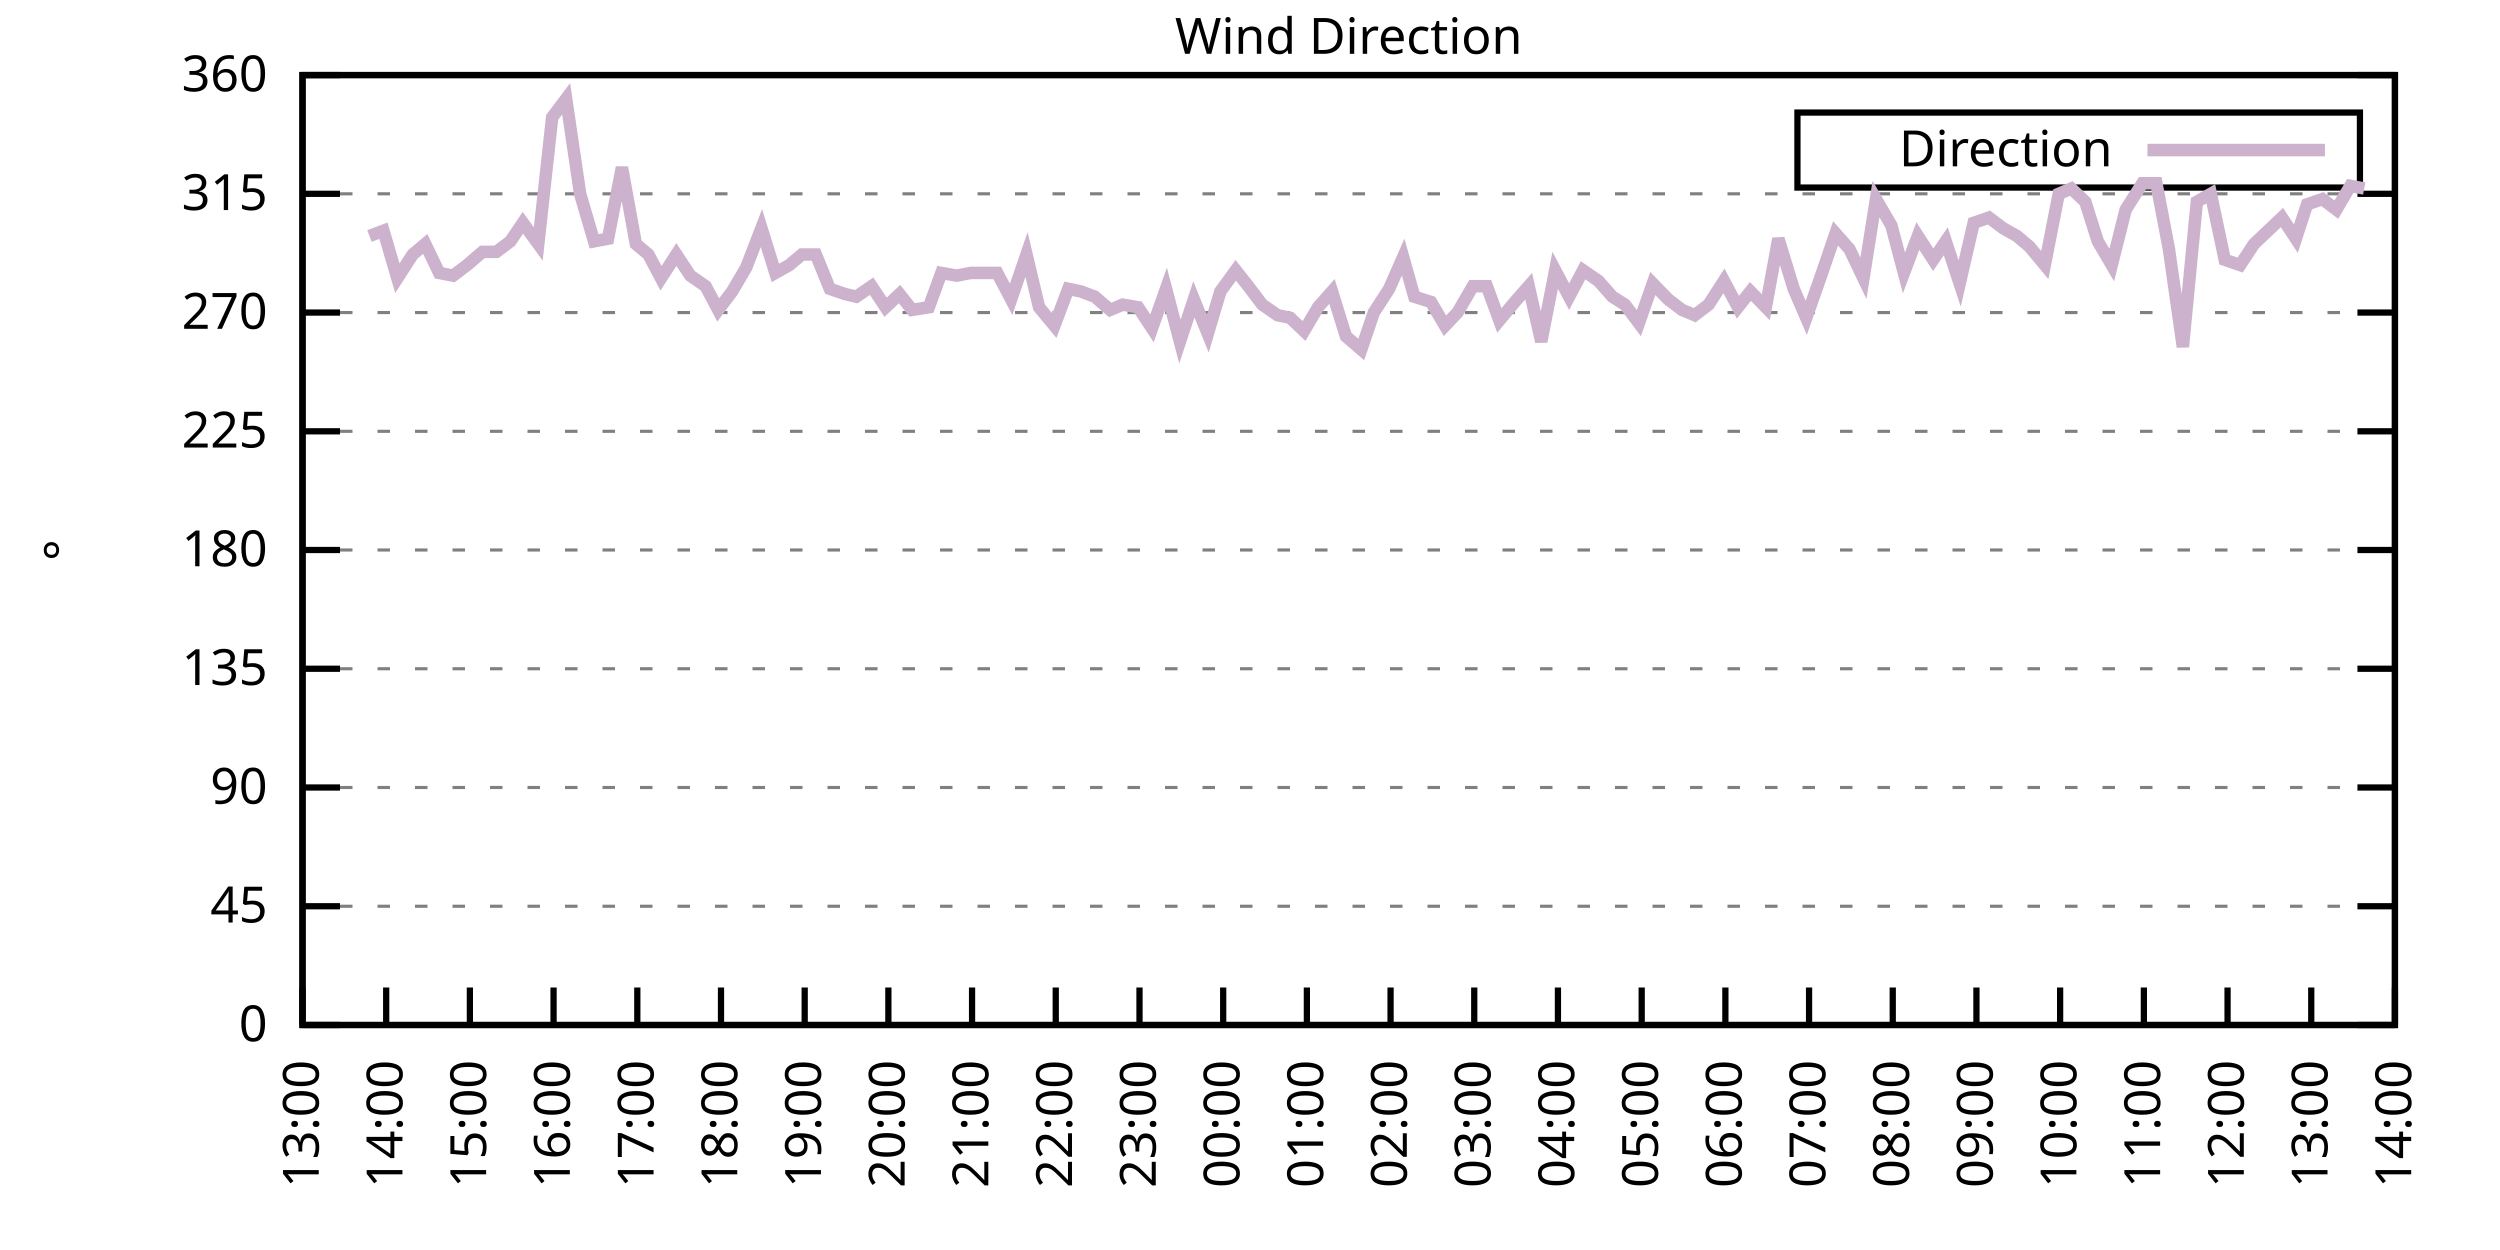
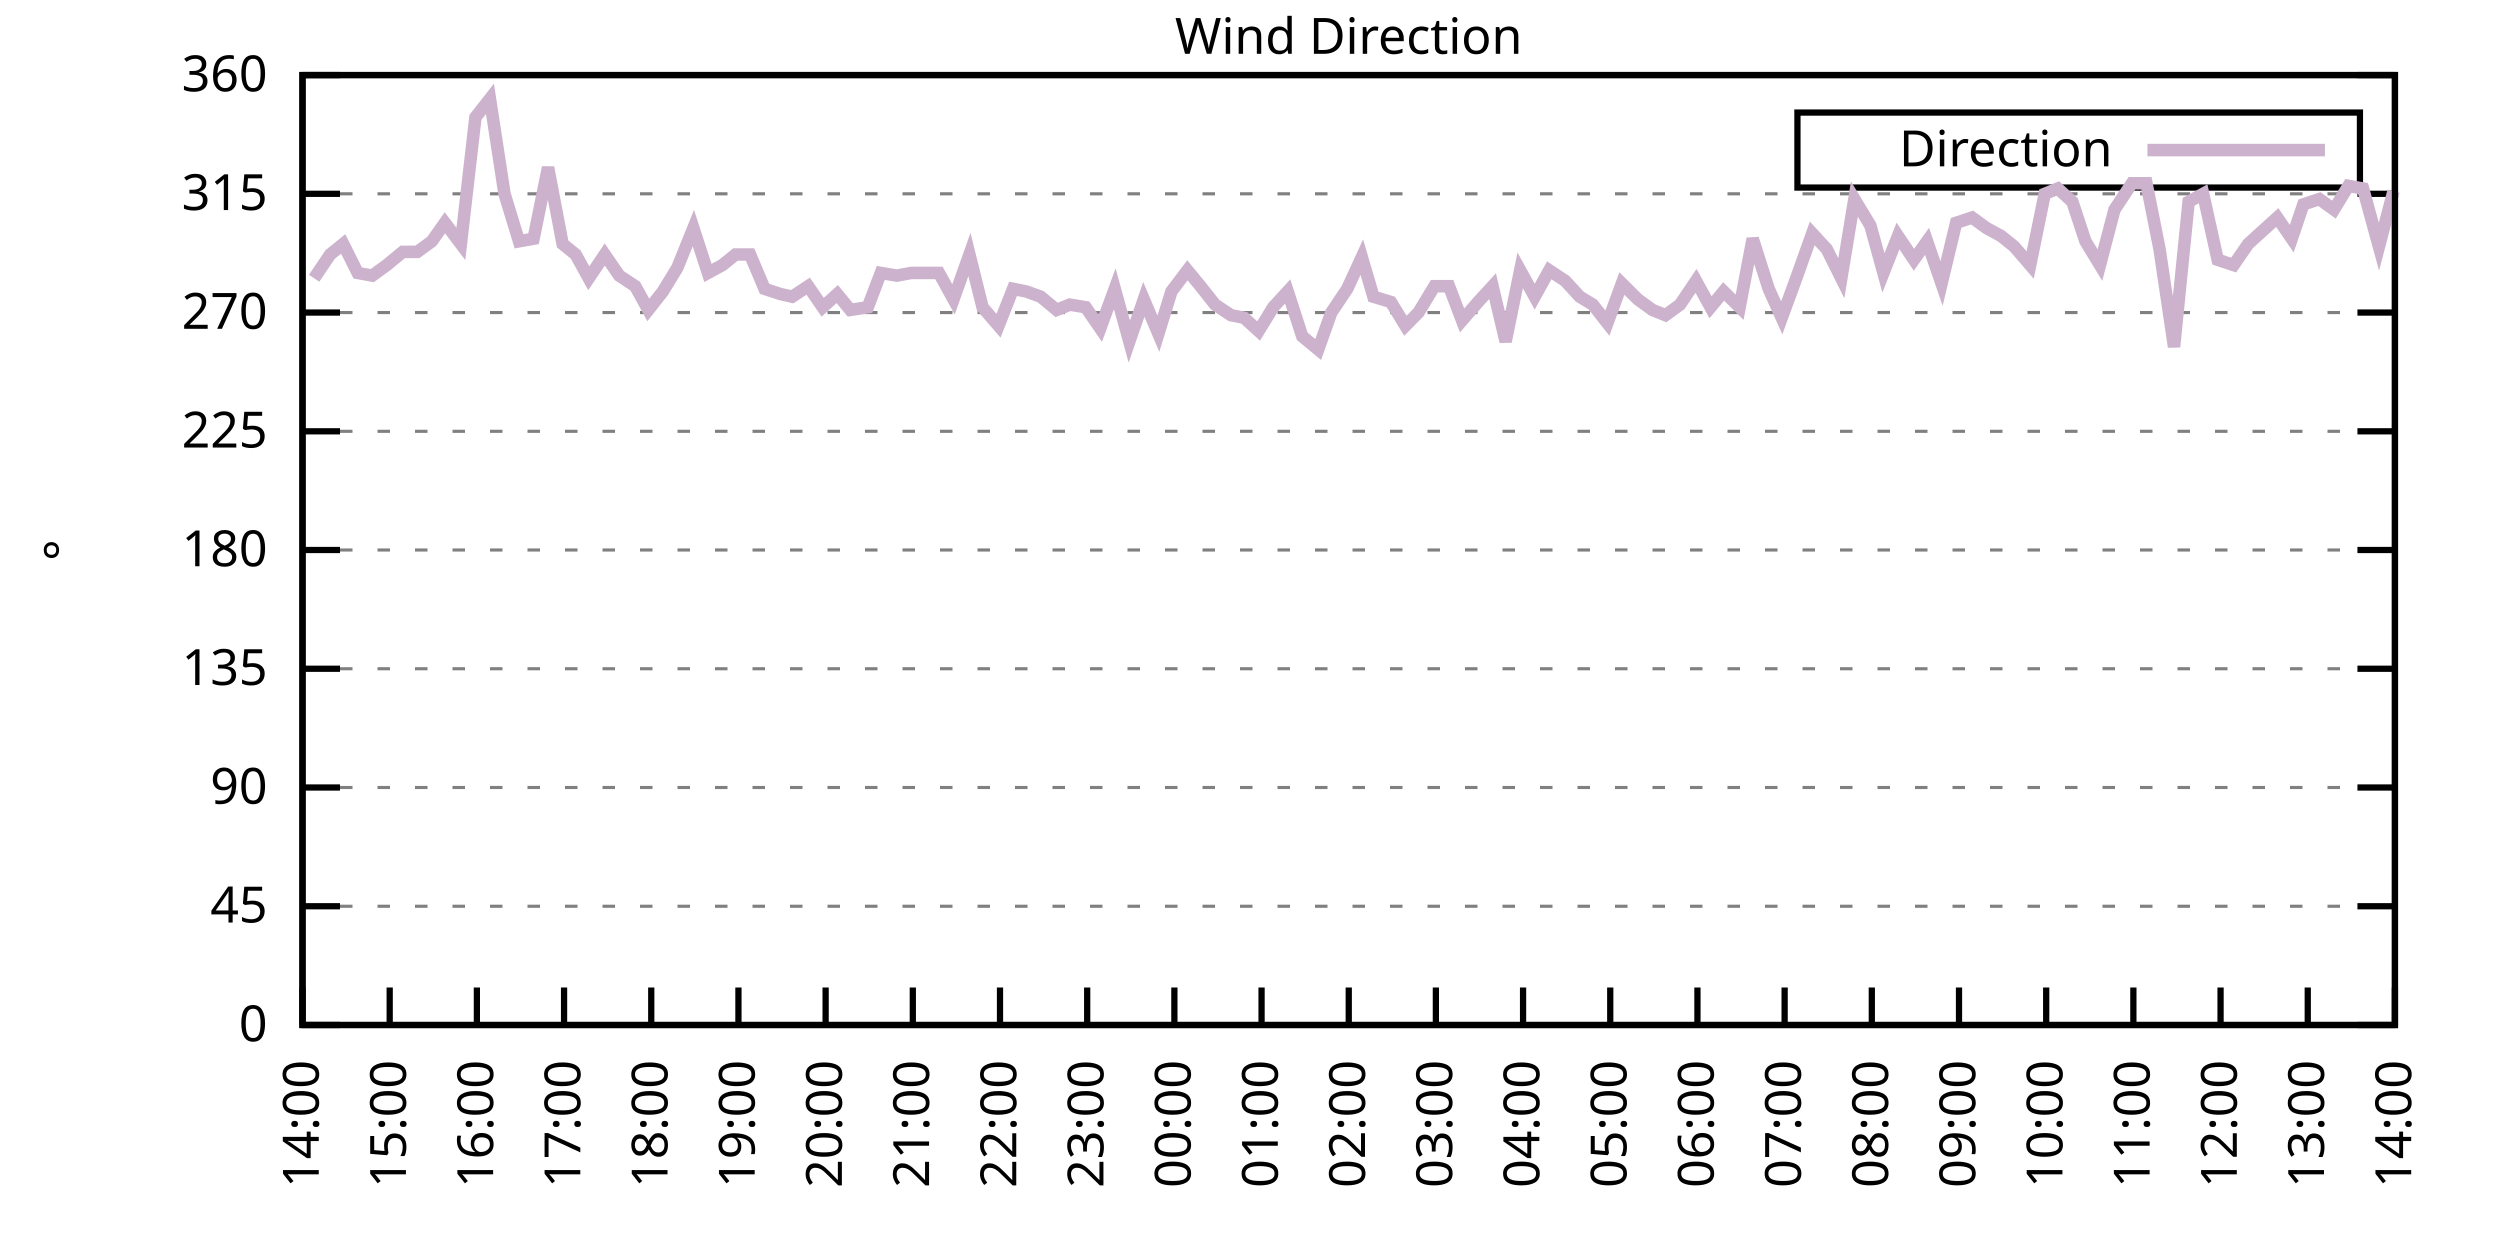
<svg xmlns="http://www.w3.org/2000/svg" xmlns:xlink="http://www.w3.org/1999/xlink" width="400" height="200" viewBox="0 0 400 200">
  <g id="gnuplot_canvas">
    <rect x="0" y="0" width="400" height="200" fill="none" />
    <defs>
      <circle id="gpDot" r="0.5" stroke-width="0.5" stroke="currentColor" />
      <path id="gpPt0" stroke-width="0.333" stroke="currentColor" d="M-1,0 h2 M0,-1 v2" />
      <path id="gpPt1" stroke-width="0.333" stroke="currentColor" d="M-1,-1 L1,1 M1,-1 L-1,1" />
      <path id="gpPt2" stroke-width="0.333" stroke="currentColor" d="M-1,0 L1,0 M0,-1 L0,1 M-1,-1 L1,1 M-1,1 L1,-1" />
      <rect id="gpPt3" stroke-width="0.333" stroke="currentColor" x="-1" y="-1" width="2" height="2" />
      <rect id="gpPt4" stroke-width="0.333" stroke="currentColor" fill="currentColor" x="-1" y="-1" width="2" height="2" />
      <circle id="gpPt5" stroke-width="0.333" stroke="currentColor" cx="0" cy="0" r="1" />
      <use xlink:href="#gpPt5" id="gpPt6" fill="currentColor" stroke="none" />
      <path id="gpPt7" stroke-width="0.333" stroke="currentColor" d="M0,-1.33 L-1.33,0.67 L1.33,0.67 z" />
      <use xlink:href="#gpPt7" id="gpPt8" fill="currentColor" stroke="none" />
      <use xlink:href="#gpPt7" id="gpPt9" stroke="currentColor" transform="rotate(180)" />
      <use xlink:href="#gpPt9" id="gpPt10" fill="currentColor" stroke="none" />
      <use xlink:href="#gpPt3" id="gpPt11" stroke="currentColor" transform="rotate(45)" />
      <use xlink:href="#gpPt11" id="gpPt12" fill="currentColor" stroke="none" />
      <path id="gpPt13" stroke-width="0.333" stroke="currentColor" d="M0,1.330 L1.265,0.411 L0.782,-1.067 L-0.782,-1.076 L-1.265,0.411 z" />
      <use xlink:href="#gpPt13" id="gpPt14" fill="currentColor" stroke="none" />
      <filter id="textbox" filterUnits="objectBoundingBox" x="0" y="0" height="1" width="1">
        <feFlood flood-color="white" flood-opacity="1" result="bgnd" />
        <feComposite in="SourceGraphic" in2="bgnd" operator="atop" />
      </filter>
      <filter id="greybox" filterUnits="objectBoundingBox" x="0" y="0" height="1" width="1">
        <feFlood flood-color="lightgrey" flood-opacity="1" result="grey" />
        <feComposite in="SourceGraphic" in2="grey" operator="atop" />
      </filter>
    </defs>
    <g fill="none" color="white" stroke="currentColor" stroke-width="1.00" stroke-linecap="butt" stroke-linejoin="miter">
</g>
    <g fill="none" color="black" stroke="currentColor" stroke-width="1.00" stroke-linecap="butt" stroke-linejoin="miter">
      <g stroke="none" shape-rendering="crispEdges">
        <polygon fill="rgb(255, 255, 255)" points="48.40,164.00 383.18,164.00 383.18,12.02 48.40,12.02 " />
      </g>
    </g>
    <g fill="none" color="black" stroke="currentColor" stroke-width="1.00" stroke-linecap="butt" stroke-linejoin="miter">
</g>
    <g fill="none" color="black" stroke="black" stroke-width="0.50" stroke-linecap="butt" stroke-linejoin="miter">
</g>
    <g fill="none" color="gray" stroke="currentColor" stroke-width="0.50" stroke-linecap="butt" stroke-linejoin="miter">
      <path stroke="gray" stroke-dasharray="2,4" class="gridline" d="M48.40,164.00 L383.19,164.00  " />
    </g>
    <g fill="none" color="gray" stroke="gray" stroke-width="1.00" stroke-linecap="butt" stroke-linejoin="miter">
</g>
    <g fill="none" color="black" stroke="currentColor" stroke-width="1.00" stroke-linecap="butt" stroke-linejoin="miter">
      <path stroke="black" d="M48.40,164.00 L54.40,164.00 M383.19,164.00 L377.19,164.00  " />
      <g transform="translate(42.80,166.60)" stroke="none" fill="black" font-family="Sans" font-size="8.00" text-anchor="end">
        <text>
          <tspan font-family="Sans"> 0</tspan>
        </text>
      </g>
    </g>
    <g fill="none" color="black" stroke="currentColor" stroke-width="1.00" stroke-linecap="butt" stroke-linejoin="miter">
</g>
    <g fill="none" color="black" stroke="black" stroke-width="0.50" stroke-linecap="butt" stroke-linejoin="miter">
</g>
    <g fill="none" color="gray" stroke="currentColor" stroke-width="0.50" stroke-linecap="butt" stroke-linejoin="miter">
      <path stroke="gray" stroke-dasharray="2,4" class="gridline" d="M48.40,145.00 L383.19,145.00  " />
    </g>
    <g fill="none" color="gray" stroke="gray" stroke-width="1.00" stroke-linecap="butt" stroke-linejoin="miter">
</g>
    <g fill="none" color="black" stroke="currentColor" stroke-width="1.00" stroke-linecap="butt" stroke-linejoin="miter">
      <path stroke="black" d="M48.40,145.00 L54.40,145.00 M383.19,145.00 L377.19,145.00  " />
      <g transform="translate(42.80,147.60)" stroke="none" fill="black" font-family="Sans" font-size="8.00" text-anchor="end">
        <text>
          <tspan font-family="Sans"> 45</tspan>
        </text>
      </g>
    </g>
    <g fill="none" color="black" stroke="currentColor" stroke-width="1.00" stroke-linecap="butt" stroke-linejoin="miter">
</g>
    <g fill="none" color="black" stroke="black" stroke-width="0.50" stroke-linecap="butt" stroke-linejoin="miter">
</g>
    <g fill="none" color="gray" stroke="currentColor" stroke-width="0.50" stroke-linecap="butt" stroke-linejoin="miter">
      <path stroke="gray" stroke-dasharray="2,4" class="gridline" d="M48.40,126.00 L383.19,126.00  " />
    </g>
    <g fill="none" color="gray" stroke="gray" stroke-width="1.00" stroke-linecap="butt" stroke-linejoin="miter">
</g>
    <g fill="none" color="black" stroke="currentColor" stroke-width="1.00" stroke-linecap="butt" stroke-linejoin="miter">
      <path stroke="black" d="M48.40,126.00 L54.40,126.00 M383.19,126.00 L377.19,126.00  " />
      <g transform="translate(42.80,128.60)" stroke="none" fill="black" font-family="Sans" font-size="8.00" text-anchor="end">
        <text>
          <tspan font-family="Sans"> 90</tspan>
        </text>
      </g>
    </g>
    <g fill="none" color="black" stroke="currentColor" stroke-width="1.00" stroke-linecap="butt" stroke-linejoin="miter">
</g>
    <g fill="none" color="black" stroke="black" stroke-width="0.50" stroke-linecap="butt" stroke-linejoin="miter">
</g>
    <g fill="none" color="gray" stroke="currentColor" stroke-width="0.50" stroke-linecap="butt" stroke-linejoin="miter">
      <path stroke="gray" stroke-dasharray="2,4" class="gridline" d="M48.40,107.00 L383.19,107.00  " />
    </g>
    <g fill="none" color="gray" stroke="gray" stroke-width="1.00" stroke-linecap="butt" stroke-linejoin="miter">
</g>
    <g fill="none" color="black" stroke="currentColor" stroke-width="1.00" stroke-linecap="butt" stroke-linejoin="miter">
      <path stroke="black" d="M48.40,107.00 L54.40,107.00 M383.19,107.00 L377.19,107.00  " />
      <g transform="translate(42.80,109.60)" stroke="none" fill="black" font-family="Sans" font-size="8.00" text-anchor="end">
        <text>
          <tspan font-family="Sans"> 135</tspan>
        </text>
      </g>
    </g>
    <g fill="none" color="black" stroke="currentColor" stroke-width="1.00" stroke-linecap="butt" stroke-linejoin="miter">
</g>
    <g fill="none" color="black" stroke="black" stroke-width="0.50" stroke-linecap="butt" stroke-linejoin="miter">
</g>
    <g fill="none" color="gray" stroke="currentColor" stroke-width="0.50" stroke-linecap="butt" stroke-linejoin="miter">
      <path stroke="gray" stroke-dasharray="2,4" class="gridline" d="M48.40,88.00 L383.19,88.00  " />
    </g>
    <g fill="none" color="gray" stroke="gray" stroke-width="1.00" stroke-linecap="butt" stroke-linejoin="miter">
</g>
    <g fill="none" color="black" stroke="currentColor" stroke-width="1.00" stroke-linecap="butt" stroke-linejoin="miter">
      <path stroke="black" d="M48.40,88.00 L54.40,88.00 M383.19,88.00 L377.19,88.00  " />
      <g transform="translate(42.80,90.60)" stroke="none" fill="black" font-family="Sans" font-size="8.00" text-anchor="end">
        <text>
          <tspan font-family="Sans"> 180</tspan>
        </text>
      </g>
    </g>
    <g fill="none" color="black" stroke="currentColor" stroke-width="1.00" stroke-linecap="butt" stroke-linejoin="miter">
</g>
    <g fill="none" color="black" stroke="black" stroke-width="0.50" stroke-linecap="butt" stroke-linejoin="miter">
</g>
    <g fill="none" color="gray" stroke="currentColor" stroke-width="0.50" stroke-linecap="butt" stroke-linejoin="miter">
      <path stroke="gray" stroke-dasharray="2,4" class="gridline" d="M48.40,69.01 L383.19,69.01  " />
    </g>
    <g fill="none" color="gray" stroke="gray" stroke-width="1.00" stroke-linecap="butt" stroke-linejoin="miter">
</g>
    <g fill="none" color="black" stroke="currentColor" stroke-width="1.00" stroke-linecap="butt" stroke-linejoin="miter">
      <path stroke="black" d="M48.40,69.01 L54.40,69.01 M383.19,69.01 L377.19,69.01  " />
      <g transform="translate(42.80,71.61)" stroke="none" fill="black" font-family="Sans" font-size="8.00" text-anchor="end">
        <text>
          <tspan font-family="Sans"> 225</tspan>
        </text>
      </g>
    </g>
    <g fill="none" color="black" stroke="currentColor" stroke-width="1.00" stroke-linecap="butt" stroke-linejoin="miter">
</g>
    <g fill="none" color="black" stroke="black" stroke-width="0.50" stroke-linecap="butt" stroke-linejoin="miter">
</g>
    <g fill="none" color="gray" stroke="currentColor" stroke-width="0.50" stroke-linecap="butt" stroke-linejoin="miter">
      <path stroke="gray" stroke-dasharray="2,4" class="gridline" d="M48.40,50.01 L383.19,50.01  " />
    </g>
    <g fill="none" color="gray" stroke="gray" stroke-width="1.00" stroke-linecap="butt" stroke-linejoin="miter">
</g>
    <g fill="none" color="black" stroke="currentColor" stroke-width="1.00" stroke-linecap="butt" stroke-linejoin="miter">
      <path stroke="black" d="M48.40,50.01 L54.40,50.01 M383.19,50.01 L377.19,50.01  " />
      <g transform="translate(42.80,52.61)" stroke="none" fill="black" font-family="Sans" font-size="8.00" text-anchor="end">
        <text>
          <tspan font-family="Sans"> 270</tspan>
        </text>
      </g>
    </g>
    <g fill="none" color="black" stroke="currentColor" stroke-width="1.00" stroke-linecap="butt" stroke-linejoin="miter">
</g>
    <g fill="none" color="black" stroke="black" stroke-width="0.50" stroke-linecap="butt" stroke-linejoin="miter">
</g>
    <g fill="none" color="gray" stroke="currentColor" stroke-width="0.50" stroke-linecap="butt" stroke-linejoin="miter">
      <path stroke="gray" stroke-dasharray="2,4" class="gridline" d="M48.40,31.01 L383.19,31.01  " />
    </g>
    <g fill="none" color="gray" stroke="gray" stroke-width="1.00" stroke-linecap="butt" stroke-linejoin="miter">
</g>
    <g fill="none" color="black" stroke="currentColor" stroke-width="1.00" stroke-linecap="butt" stroke-linejoin="miter">
      <path stroke="black" d="M48.40,31.01 L54.40,31.01 M383.19,31.01 L377.19,31.01  " />
      <g transform="translate(42.80,33.61)" stroke="none" fill="black" font-family="Sans" font-size="8.00" text-anchor="end">
        <text>
          <tspan font-family="Sans"> 315</tspan>
        </text>
      </g>
    </g>
    <g fill="none" color="black" stroke="currentColor" stroke-width="1.00" stroke-linecap="butt" stroke-linejoin="miter">
</g>
    <g fill="none" color="black" stroke="black" stroke-width="0.50" stroke-linecap="butt" stroke-linejoin="miter">
</g>
    <g fill="none" color="gray" stroke="currentColor" stroke-width="0.50" stroke-linecap="butt" stroke-linejoin="miter">
      <path stroke="gray" stroke-dasharray="2,4" class="gridline" d="M48.40,12.01 L383.19,12.01  " />
    </g>
    <g fill="none" color="gray" stroke="gray" stroke-width="1.00" stroke-linecap="butt" stroke-linejoin="miter">
</g>
    <g fill="none" color="black" stroke="currentColor" stroke-width="1.00" stroke-linecap="butt" stroke-linejoin="miter">
      <path stroke="black" d="M48.40,12.01 L54.40,12.01 M383.19,12.01 L377.19,12.01  " />
      <g transform="translate(42.80,14.61)" stroke="none" fill="black" font-family="Sans" font-size="8.00" text-anchor="end">
        <text>
          <tspan font-family="Sans"> 360</tspan>
        </text>
      </g>
    </g>
    <g fill="none" color="black" stroke="currentColor" stroke-width="1.00" stroke-linecap="butt" stroke-linejoin="miter">
      <path stroke="black" d="M48.40,164.00 L48.40,158.00  " />
      <g transform="translate(51.00,169.60) rotate(270.00)" stroke="none" fill="black" font-family="Sans" font-size="8.00" text-anchor="end">
        <text>
-           <tspan font-family="Sans">13:00</tspan>
-         </text>
-       </g>
-     </g>
-     <g fill="none" color="black" stroke="currentColor" stroke-width="1.00" stroke-linecap="butt" stroke-linejoin="miter">
-       <path stroke="black" d="M61.79,164.00 L61.79,158.00  " />
-       <g transform="translate(64.39,169.60) rotate(270.00)" stroke="none" fill="black" font-family="Sans" font-size="8.00" text-anchor="end">
-         <text>
          <tspan font-family="Sans">14:00</tspan>
        </text>
      </g>
    </g>
    <g fill="none" color="black" stroke="currentColor" stroke-width="1.00" stroke-linecap="butt" stroke-linejoin="miter">
-       <path stroke="black" d="M75.18,164.00 L75.18,158.00  " />
-       <g transform="translate(77.78,169.60) rotate(270.00)" stroke="none" fill="black" font-family="Sans" font-size="8.00" text-anchor="end">
+       <path stroke="black" d="M62.35,164.00 L62.35,158.00  " />
+       <g transform="translate(64.95,169.60) rotate(270.00)" stroke="none" fill="black" font-family="Sans" font-size="8.00" text-anchor="end">
        <text>
          <tspan font-family="Sans">15:00</tspan>
        </text>
      </g>
    </g>
    <g fill="none" color="black" stroke="currentColor" stroke-width="1.00" stroke-linecap="butt" stroke-linejoin="miter">
-       <path stroke="black" d="M88.57,164.00 L88.57,158.00  " />
-       <g transform="translate(91.17,169.60) rotate(270.00)" stroke="none" fill="black" font-family="Sans" font-size="8.00" text-anchor="end">
+       <path stroke="black" d="M76.30,164.00 L76.30,158.00  " />
+       <g transform="translate(78.90,169.60) rotate(270.00)" stroke="none" fill="black" font-family="Sans" font-size="8.00" text-anchor="end">
        <text>
          <tspan font-family="Sans">16:00</tspan>
        </text>
      </g>
    </g>
    <g fill="none" color="black" stroke="currentColor" stroke-width="1.00" stroke-linecap="butt" stroke-linejoin="miter">
-       <path stroke="black" d="M101.97,164.00 L101.97,158.00  " />
-       <g transform="translate(104.57,169.60) rotate(270.00)" stroke="none" fill="black" font-family="Sans" font-size="8.00" text-anchor="end">
+       <path stroke="black" d="M90.25,164.00 L90.25,158.00  " />
+       <g transform="translate(92.85,169.60) rotate(270.00)" stroke="none" fill="black" font-family="Sans" font-size="8.00" text-anchor="end">
        <text>
          <tspan font-family="Sans">17:00</tspan>
        </text>
      </g>
    </g>
    <g fill="none" color="black" stroke="currentColor" stroke-width="1.00" stroke-linecap="butt" stroke-linejoin="miter">
-       <path stroke="black" d="M115.36,164.00 L115.36,158.00  " />
-       <g transform="translate(117.96,169.60) rotate(270.00)" stroke="none" fill="black" font-family="Sans" font-size="8.00" text-anchor="end">
+       <path stroke="black" d="M104.20,164.00 L104.20,158.00  " />
+       <g transform="translate(106.80,169.60) rotate(270.00)" stroke="none" fill="black" font-family="Sans" font-size="8.00" text-anchor="end">
        <text>
          <tspan font-family="Sans">18:00</tspan>
        </text>
      </g>
    </g>
    <g fill="none" color="black" stroke="currentColor" stroke-width="1.00" stroke-linecap="butt" stroke-linejoin="miter">
-       <path stroke="black" d="M128.75,164.00 L128.75,158.00  " />
-       <g transform="translate(131.35,169.60) rotate(270.00)" stroke="none" fill="black" font-family="Sans" font-size="8.00" text-anchor="end">
+       <path stroke="black" d="M118.15,164.00 L118.15,158.00  " />
+       <g transform="translate(120.75,169.60) rotate(270.00)" stroke="none" fill="black" font-family="Sans" font-size="8.00" text-anchor="end">
        <text>
          <tspan font-family="Sans">19:00</tspan>
        </text>
      </g>
    </g>
    <g fill="none" color="black" stroke="currentColor" stroke-width="1.00" stroke-linecap="butt" stroke-linejoin="miter">
-       <path stroke="black" d="M142.14,164.00 L142.14,158.00  " />
-       <g transform="translate(144.74,169.60) rotate(270.00)" stroke="none" fill="black" font-family="Sans" font-size="8.00" text-anchor="end">
+       <path stroke="black" d="M132.10,164.00 L132.10,158.00  " />
+       <g transform="translate(134.70,169.60) rotate(270.00)" stroke="none" fill="black" font-family="Sans" font-size="8.00" text-anchor="end">
        <text>
          <tspan font-family="Sans">20:00</tspan>
        </text>
      </g>
    </g>
    <g fill="none" color="black" stroke="currentColor" stroke-width="1.00" stroke-linecap="butt" stroke-linejoin="miter">
-       <path stroke="black" d="M155.53,164.00 L155.53,158.00  " />
-       <g transform="translate(158.13,169.60) rotate(270.00)" stroke="none" fill="black" font-family="Sans" font-size="8.00" text-anchor="end">
+       <path stroke="black" d="M146.05,164.00 L146.05,158.00  " />
+       <g transform="translate(148.65,169.60) rotate(270.00)" stroke="none" fill="black" font-family="Sans" font-size="8.00" text-anchor="end">
        <text>
          <tspan font-family="Sans">21:00</tspan>
        </text>
      </g>
    </g>
    <g fill="none" color="black" stroke="currentColor" stroke-width="1.00" stroke-linecap="butt" stroke-linejoin="miter">
-       <path stroke="black" d="M168.92,164.00 L168.92,158.00  " />
-       <g transform="translate(171.52,169.60) rotate(270.00)" stroke="none" fill="black" font-family="Sans" font-size="8.00" text-anchor="end">
+       <path stroke="black" d="M160.00,164.00 L160.00,158.00  " />
+       <g transform="translate(162.60,169.60) rotate(270.00)" stroke="none" fill="black" font-family="Sans" font-size="8.00" text-anchor="end">
        <text>
          <tspan font-family="Sans">22:00</tspan>
        </text>
      </g>
    </g>
    <g fill="none" color="black" stroke="currentColor" stroke-width="1.00" stroke-linecap="butt" stroke-linejoin="miter">
-       <path stroke="black" d="M182.32,164.00 L182.32,158.00  " />
-       <g transform="translate(184.92,169.60) rotate(270.00)" stroke="none" fill="black" font-family="Sans" font-size="8.00" text-anchor="end">
+       <path stroke="black" d="M173.95,164.00 L173.95,158.00  " />
+       <g transform="translate(176.55,169.60) rotate(270.00)" stroke="none" fill="black" font-family="Sans" font-size="8.00" text-anchor="end">
        <text>
          <tspan font-family="Sans">23:00</tspan>
        </text>
      </g>
    </g>
    <g fill="none" color="black" stroke="currentColor" stroke-width="1.00" stroke-linecap="butt" stroke-linejoin="miter">
-       <path stroke="black" d="M195.71,164.00 L195.71,158.00  " />
-       <g transform="translate(198.31,169.60) rotate(270.00)" stroke="none" fill="black" font-family="Sans" font-size="8.00" text-anchor="end">
+       <path stroke="black" d="M187.90,164.00 L187.90,158.00  " />
+       <g transform="translate(190.50,169.60) rotate(270.00)" stroke="none" fill="black" font-family="Sans" font-size="8.00" text-anchor="end">
        <text>
          <tspan font-family="Sans">00:00</tspan>
        </text>
      </g>
    </g>
    <g fill="none" color="black" stroke="currentColor" stroke-width="1.00" stroke-linecap="butt" stroke-linejoin="miter">
-       <path stroke="black" d="M209.10,164.00 L209.10,158.00  " />
-       <g transform="translate(211.70,169.60) rotate(270.00)" stroke="none" fill="black" font-family="Sans" font-size="8.00" text-anchor="end">
+       <path stroke="black" d="M201.85,164.00 L201.85,158.00  " />
+       <g transform="translate(204.45,169.60) rotate(270.00)" stroke="none" fill="black" font-family="Sans" font-size="8.00" text-anchor="end">
        <text>
          <tspan font-family="Sans">01:00</tspan>
        </text>
      </g>
    </g>
    <g fill="none" color="black" stroke="currentColor" stroke-width="1.00" stroke-linecap="butt" stroke-linejoin="miter">
-       <path stroke="black" d="M222.49,164.00 L222.49,158.00  " />
-       <g transform="translate(225.09,169.60) rotate(270.00)" stroke="none" fill="black" font-family="Sans" font-size="8.00" text-anchor="end">
+       <path stroke="black" d="M215.80,164.00 L215.80,158.00  " />
+       <g transform="translate(218.40,169.60) rotate(270.00)" stroke="none" fill="black" font-family="Sans" font-size="8.00" text-anchor="end">
        <text>
          <tspan font-family="Sans">02:00</tspan>
        </text>
      </g>
    </g>
    <g fill="none" color="black" stroke="currentColor" stroke-width="1.00" stroke-linecap="butt" stroke-linejoin="miter">
-       <path stroke="black" d="M235.88,164.00 L235.88,158.00  " />
-       <g transform="translate(238.48,169.60) rotate(270.00)" stroke="none" fill="black" font-family="Sans" font-size="8.00" text-anchor="end">
+       <path stroke="black" d="M229.74,164.00 L229.74,158.00  " />
+       <g transform="translate(232.34,169.60) rotate(270.00)" stroke="none" fill="black" font-family="Sans" font-size="8.00" text-anchor="end">
        <text>
          <tspan font-family="Sans">03:00</tspan>
        </text>
      </g>
    </g>
    <g fill="none" color="black" stroke="currentColor" stroke-width="1.00" stroke-linecap="butt" stroke-linejoin="miter">
-       <path stroke="black" d="M249.27,164.00 L249.27,158.00  " />
-       <g transform="translate(251.87,169.60) rotate(270.00)" stroke="none" fill="black" font-family="Sans" font-size="8.00" text-anchor="end">
+       <path stroke="black" d="M243.69,164.00 L243.69,158.00  " />
+       <g transform="translate(246.29,169.60) rotate(270.00)" stroke="none" fill="black" font-family="Sans" font-size="8.00" text-anchor="end">
        <text>
          <tspan font-family="Sans">04:00</tspan>
        </text>
      </g>
    </g>
    <g fill="none" color="black" stroke="currentColor" stroke-width="1.00" stroke-linecap="butt" stroke-linejoin="miter">
-       <path stroke="black" d="M262.67,164.00 L262.67,158.00  " />
-       <g transform="translate(265.27,169.60) rotate(270.00)" stroke="none" fill="black" font-family="Sans" font-size="8.00" text-anchor="end">
+       <path stroke="black" d="M257.64,164.00 L257.64,158.00  " />
+       <g transform="translate(260.24,169.60) rotate(270.00)" stroke="none" fill="black" font-family="Sans" font-size="8.00" text-anchor="end">
        <text>
          <tspan font-family="Sans">05:00</tspan>
        </text>
      </g>
    </g>
    <g fill="none" color="black" stroke="currentColor" stroke-width="1.00" stroke-linecap="butt" stroke-linejoin="miter">
-       <path stroke="black" d="M276.06,164.00 L276.06,158.00  " />
-       <g transform="translate(278.66,169.60) rotate(270.00)" stroke="none" fill="black" font-family="Sans" font-size="8.00" text-anchor="end">
+       <path stroke="black" d="M271.59,164.00 L271.59,158.00  " />
+       <g transform="translate(274.19,169.60) rotate(270.00)" stroke="none" fill="black" font-family="Sans" font-size="8.00" text-anchor="end">
        <text>
          <tspan font-family="Sans">06:00</tspan>
        </text>
      </g>
    </g>
    <g fill="none" color="black" stroke="currentColor" stroke-width="1.00" stroke-linecap="butt" stroke-linejoin="miter">
-       <path stroke="black" d="M289.45,164.00 L289.45,158.00  " />
-       <g transform="translate(292.05,169.60) rotate(270.00)" stroke="none" fill="black" font-family="Sans" font-size="8.00" text-anchor="end">
+       <path stroke="black" d="M285.54,164.00 L285.54,158.00  " />
+       <g transform="translate(288.14,169.60) rotate(270.00)" stroke="none" fill="black" font-family="Sans" font-size="8.00" text-anchor="end">
        <text>
          <tspan font-family="Sans">07:00</tspan>
        </text>
      </g>
    </g>
    <g fill="none" color="black" stroke="currentColor" stroke-width="1.00" stroke-linecap="butt" stroke-linejoin="miter">
-       <path stroke="black" d="M302.84,164.00 L302.84,158.00  " />
-       <g transform="translate(305.44,169.60) rotate(270.00)" stroke="none" fill="black" font-family="Sans" font-size="8.00" text-anchor="end">
+       <path stroke="black" d="M299.49,164.00 L299.49,158.00  " />
+       <g transform="translate(302.09,169.60) rotate(270.00)" stroke="none" fill="black" font-family="Sans" font-size="8.00" text-anchor="end">
        <text>
          <tspan font-family="Sans">08:00</tspan>
        </text>
      </g>
    </g>
    <g fill="none" color="black" stroke="currentColor" stroke-width="1.00" stroke-linecap="butt" stroke-linejoin="miter">
-       <path stroke="black" d="M316.23,164.00 L316.23,158.00  " />
-       <g transform="translate(318.83,169.60) rotate(270.00)" stroke="none" fill="black" font-family="Sans" font-size="8.00" text-anchor="end">
+       <path stroke="black" d="M313.44,164.00 L313.44,158.00  " />
+       <g transform="translate(316.04,169.60) rotate(270.00)" stroke="none" fill="black" font-family="Sans" font-size="8.00" text-anchor="end">
        <text>
          <tspan font-family="Sans">09:00</tspan>
        </text>
      </g>
    </g>
    <g fill="none" color="black" stroke="currentColor" stroke-width="1.00" stroke-linecap="butt" stroke-linejoin="miter">
-       <path stroke="black" d="M329.62,164.00 L329.62,158.00  " />
-       <g transform="translate(332.22,169.60) rotate(270.00)" stroke="none" fill="black" font-family="Sans" font-size="8.00" text-anchor="end">
+       <path stroke="black" d="M327.39,164.00 L327.39,158.00  " />
+       <g transform="translate(329.99,169.60) rotate(270.00)" stroke="none" fill="black" font-family="Sans" font-size="8.00" text-anchor="end">
        <text>
          <tspan font-family="Sans">10:00</tspan>
        </text>
      </g>
    </g>
    <g fill="none" color="black" stroke="currentColor" stroke-width="1.00" stroke-linecap="butt" stroke-linejoin="miter">
-       <path stroke="black" d="M343.02,164.00 L343.02,158.00  " />
-       <g transform="translate(345.62,169.60) rotate(270.00)" stroke="none" fill="black" font-family="Sans" font-size="8.00" text-anchor="end">
+       <path stroke="black" d="M341.34,164.00 L341.34,158.00  " />
+       <g transform="translate(343.94,169.60) rotate(270.00)" stroke="none" fill="black" font-family="Sans" font-size="8.00" text-anchor="end">
        <text>
          <tspan font-family="Sans">11:00</tspan>
        </text>
      </g>
    </g>
    <g fill="none" color="black" stroke="currentColor" stroke-width="1.00" stroke-linecap="butt" stroke-linejoin="miter">
-       <path stroke="black" d="M356.41,164.00 L356.41,158.00  " />
-       <g transform="translate(359.01,169.60) rotate(270.00)" stroke="none" fill="black" font-family="Sans" font-size="8.00" text-anchor="end">
+       <path stroke="black" d="M355.29,164.00 L355.29,158.00  " />
+       <g transform="translate(357.89,169.60) rotate(270.00)" stroke="none" fill="black" font-family="Sans" font-size="8.00" text-anchor="end">
        <text>
          <tspan font-family="Sans">12:00</tspan>
        </text>
      </g>
    </g>
    <g fill="none" color="black" stroke="currentColor" stroke-width="1.00" stroke-linecap="butt" stroke-linejoin="miter">
-       <path stroke="black" d="M369.80,164.00 L369.80,158.00  " />
-       <g transform="translate(372.40,169.60) rotate(270.00)" stroke="none" fill="black" font-family="Sans" font-size="8.00" text-anchor="end">
+       <path stroke="black" d="M369.24,164.00 L369.24,158.00  " />
+       <g transform="translate(371.84,169.60) rotate(270.00)" stroke="none" fill="black" font-family="Sans" font-size="8.00" text-anchor="end">
        <text>
          <tspan font-family="Sans">13:00</tspan>
        </text>
      </g>
    </g>
    <g fill="none" color="black" stroke="currentColor" stroke-width="1.00" stroke-linecap="butt" stroke-linejoin="miter">
      <path stroke="black" d="M383.19,164.00 L383.19,158.00  " />
      <g transform="translate(385.79,169.60) rotate(270.00)" stroke="none" fill="black" font-family="Sans" font-size="8.00" text-anchor="end">
        <text>
          <tspan font-family="Sans">14:00</tspan>
        </text>
      </g>
    </g>
    <g fill="none" color="black" stroke="currentColor" stroke-width="1.00" stroke-linecap="butt" stroke-linejoin="miter">
</g>
    <g fill="none" color="black" stroke="currentColor" stroke-width="1.00" stroke-linecap="butt" stroke-linejoin="miter">
      <path stroke="black" d="M48.40,12.01 L48.40,164.00 L383.19,164.00 L383.19,12.01 L48.40,12.01 Z  " />
    </g>
    <g fill="none" color="black" stroke="currentColor" stroke-width="1.00" stroke-linecap="butt" stroke-linejoin="miter">
</g>
    <g fill="none" color="black" stroke="currentColor" stroke-width="1.00" stroke-linecap="butt" stroke-linejoin="miter">
      <path stroke="black" d="M287.59,30.01 L287.59,18.01 L377.59,18.01 L377.59,30.01 L287.59,30.01 Z  " />
    </g>
    <g id="Wind_direction_plot_1">
      <g fill="none" color="white" stroke="black" stroke-width="2.00" stroke-linecap="butt" stroke-linejoin="miter">
</g>
      <g fill="none" color="black" stroke="currentColor" stroke-width="2.00" stroke-linecap="butt" stroke-linejoin="miter">
        <g transform="translate(337.99,26.61)" stroke="none" fill="black" font-family="Sans" font-size="8.00" text-anchor="end">
          <text>
            <tspan font-family="Sans">Direction</tspan>
          </text>
        </g>
      </g>
      <g fill="none" color="black" stroke="currentColor" stroke-width="2.00" stroke-linecap="butt" stroke-linejoin="miter">
-         <path stroke="rgb(204, 178, 204)" d="M343.59,24.01 L371.99,24.01 M59.11,37.76 L61.35,36.92 L63.58,44.52 L66.03,40.72 L68.04,39.03 L70.27,43.67   L72.50,44.10 L74.74,42.41 L77.19,40.30 L79.42,40.30 L81.66,38.61 L83.66,35.65 L86.12,39.03 L88.35,18.77   L90.58,15.81 L92.82,31.01 L95.05,38.61 L97.28,38.19 L99.51,26.79 L101.74,39.03 L103.75,40.72 L105.76,44.52   L108.22,40.72 L110.45,44.10 L112.90,45.79 L114.91,49.59 L117.14,46.63 L119.38,42.83 L121.83,36.50 L124.06,43.67   L126.29,42.41 L128.30,40.72 L130.54,40.72 L132.77,46.21 L135.22,47.05 L137.01,47.47 L139.46,45.79 L141.69,49.16   L143.93,47.05 L145.94,49.59 L148.61,49.16 L150.62,43.67 L153.08,44.10 L155.31,43.67 L157.10,43.67 L159.55,43.67   L161.78,47.90 L164.24,40.72 L166.25,49.16 L168.70,52.12 L170.93,46.21 L172.94,46.63 L175.17,47.47 L177.63,49.59   L179.64,48.74 L182.09,49.16 L184.32,52.54 L186.56,46.21 L188.79,54.65 L191.02,47.90 L193.25,53.39 L195.26,46.63   L197.72,43.25 L199.73,45.79 L201.96,48.74 L204.41,50.43 L206.42,50.85 L208.65,52.96 L210.88,49.16 L213.12,46.63   L215.35,53.81 L217.80,55.92 L219.81,50.01 L222.27,46.21 L224.50,41.14 L226.29,47.47 L228.96,48.32 L231.20,52.12   L233.20,50.01 L235.66,45.79 L237.89,45.79 L239.90,51.27 L242.36,48.32 L244.59,45.79 L246.60,54.65 L248.83,43.25   L251.06,47.47 L253.29,43.25 L255.75,44.94 L257.98,47.47 L259.99,48.74 L262.22,51.70 L264.45,45.36 L266.91,47.90   L269.14,49.59 L271.15,50.43 L273.38,48.74 L275.83,44.94 L278.07,49.16 L280.07,46.63 L282.53,49.16 L284.54,38.19   L286.99,46.21 L289.00,50.85 L291.23,44.52 L293.69,37.34 L295.92,39.87 L298.15,44.52 L300.16,31.85 L302.62,36.08   L304.63,43.67 L306.86,37.76 L309.31,41.56 L311.32,38.61 L313.55,45.36 L315.79,35.65 L318.24,34.81 L320.47,36.50   L322.70,37.76 L324.71,39.45 L327.17,42.41 L329.40,31.01 L331.41,30.16 L333.64,32.28 L335.65,38.61 L337.88,42.41   L340.11,33.54 L342.79,29.32 L345.02,29.32 L347.03,39.87 L349.26,55.50 L351.50,32.28 L353.73,31.01 L355.96,41.56   L358.42,42.41 L360.65,39.03 L362.88,36.92 L365.11,34.81 L367.34,38.19 L369.13,32.70 L371.58,31.85 L373.82,33.54   L376.05,29.74 L378.28,30.16  " />
+         <path stroke="rgb(204, 178, 204)" d="M343.59,24.01 L371.99,24.01 M50.26,44.52 L52.82,40.72 L54.91,39.03 L57.23,43.67 L59.56,44.10 L61.88,42.41   L64.44,40.30 L66.77,40.30 L69.09,38.61 L71.18,35.65 L73.74,39.03 L76.07,18.77 L78.39,15.81 L80.72,31.01   L83.04,38.61 L85.37,38.19 L87.69,26.79 L90.02,39.03 L92.11,40.72 L94.20,44.52 L96.76,40.72 L99.08,44.10   L101.64,45.79 L103.73,49.59 L106.06,46.63 L108.38,42.83 L110.94,36.50 L113.27,43.67 L115.59,42.41 L117.68,40.72   L120.01,40.72 L122.33,46.21 L124.89,47.05 L126.75,47.47 L129.31,45.79 L131.63,49.16 L133.96,47.05 L136.05,49.59   L138.84,49.16 L140.93,43.67 L143.49,44.10 L145.81,43.67 L147.67,43.67 L150.23,43.67 L152.56,47.90 L155.11,40.72   L157.21,49.16 L159.76,52.12 L162.09,46.21 L164.18,46.63 L166.51,47.47 L169.06,49.59 L171.16,48.74 L173.71,49.16   L176.04,52.54 L178.36,46.21 L180.69,54.65 L183.01,47.90 L185.34,53.39 L187.43,46.63 L189.99,43.25 L192.08,45.79   L194.41,48.74 L196.96,50.43 L199.06,50.85 L201.38,52.96 L203.71,49.16 L206.03,46.63 L208.36,53.81 L210.91,55.92   L213.01,50.01 L215.56,46.21 L217.89,41.14 L219.75,47.47 L222.54,48.32 L224.86,52.12 L226.95,50.01 L229.51,45.79   L231.84,45.79 L233.93,51.27 L236.49,48.32 L238.81,45.79 L240.90,54.65 L243.23,43.25 L245.55,47.47 L247.88,43.25   L250.44,44.94 L252.76,47.47 L254.85,48.74 L257.18,51.70 L259.50,45.36 L262.06,47.90 L264.39,49.59 L266.48,50.43   L268.80,48.74 L271.36,44.94 L273.69,49.16 L275.78,46.63 L278.34,49.16 L280.43,38.19 L282.99,46.21 L285.08,50.85   L287.40,44.52 L289.96,37.34 L292.29,39.87 L294.61,44.52 L296.70,31.85 L299.26,36.08 L301.35,43.67 L303.68,37.76   L306.23,41.56 L308.33,38.61 L310.65,45.36 L312.98,35.65 L315.53,34.81 L317.86,36.50 L320.18,37.76 L322.28,39.45   L324.83,42.41 L327.16,31.01 L329.25,30.16 L331.58,32.28 L333.67,38.61 L335.99,42.41 L338.32,33.54 L341.11,29.32   L343.43,29.32 L345.53,39.87 L347.85,55.50 L350.18,32.28 L352.50,31.01 L354.83,41.56 L357.38,42.41 L359.71,39.03   L362.03,36.92 L364.36,34.81 L366.68,38.19 L368.54,32.70 L371.10,31.85 L373.43,33.54 L375.75,29.74 L378.08,30.16   L380.63,39.45 L382.96,30.59  " />
      </g>
    </g>
    <g fill="none" color="black" stroke="currentColor" stroke-width="2.00" stroke-linecap="butt" stroke-linejoin="miter">
</g>
    <g fill="none" color="black" stroke="black" stroke-width="1.00" stroke-linecap="butt" stroke-linejoin="miter">
</g>
    <g fill="none" color="black" stroke="currentColor" stroke-width="1.00" stroke-linecap="butt" stroke-linejoin="miter">
      <path stroke="black" d="M48.40,12.01 L48.40,164.00 L383.19,164.00 L383.19,12.01 L48.40,12.01 Z  " />
      <g transform="translate(12.80,88.01) rotate(270.00)" stroke="none" fill="black" font-family="Sans" font-size="8.00" text-anchor="middle">
        <text>
          <tspan font-family="Sans">°</tspan>
        </text>
      </g>
    </g>
    <g fill="none" color="black" stroke="currentColor" stroke-width="1.00" stroke-linecap="butt" stroke-linejoin="miter">
</g>
    <g fill="none" color="black" stroke="currentColor" stroke-width="1.00" stroke-linecap="butt" stroke-linejoin="miter">
      <g transform="translate(215.79,8.61)" stroke="none" fill="black" font-family="Sans" font-size="8.00" text-anchor="middle">
        <text>
          <tspan font-family="Sans">Wind Direction</tspan>
        </text>
      </g>
    </g>
    <g fill="none" color="black" stroke="currentColor" stroke-width="1.00" stroke-linecap="butt" stroke-linejoin="miter">
</g>
  </g>
</svg>
